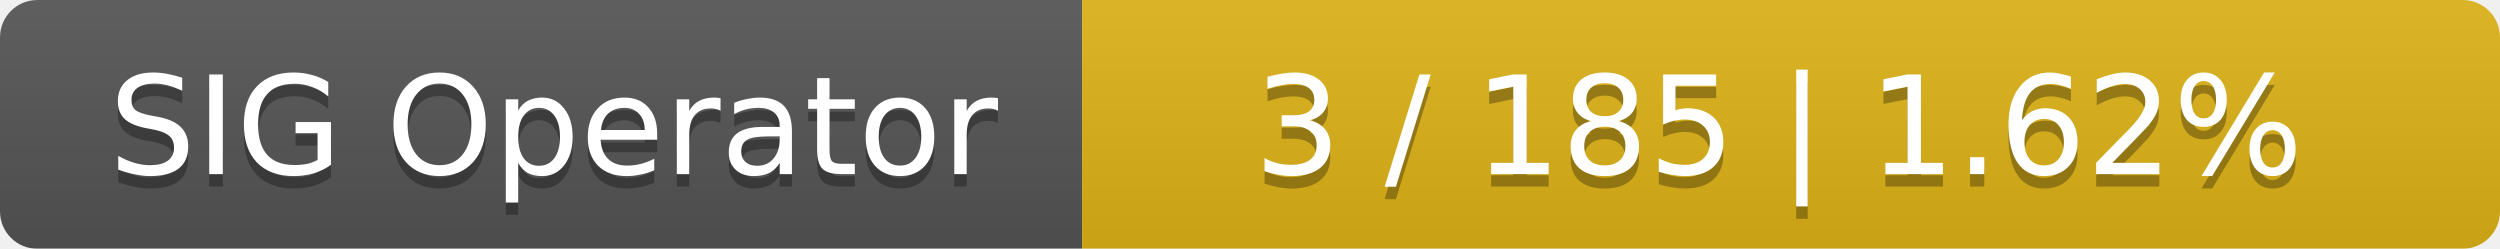
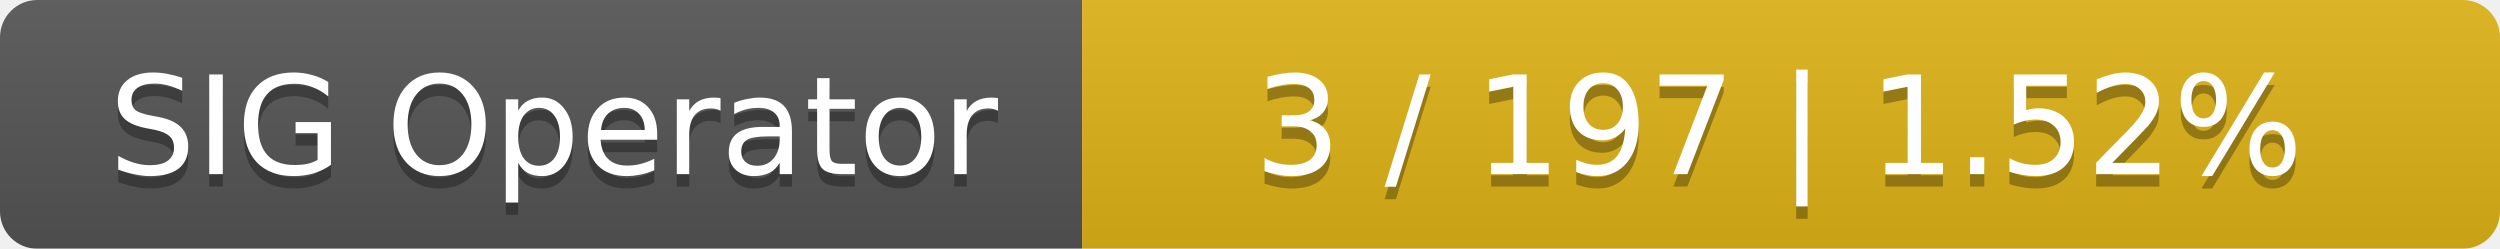
<svg xmlns="http://www.w3.org/2000/svg" width="201" height="20">
  <linearGradient id="smooth" x2="0" y2="100%">
    <stop offset="0" stop-color="#bbb" stop-opacity=".1" />
    <stop offset="1" stop-opacity=".1" />
  </linearGradient>
  <mask id="round">
    <rect width="201" height="20" rx="3" fill="#fff" />
  </mask>
  <g mask="url(#round)">
    <rect width="87" height="20" fill="#555" />
    <rect x="87" width="114" height="20" fill="#dfb317" />
    <rect width="201" height="20" fill="url(#smooth)" />
  </g>
  <g fill="#fff" text-anchor="middle" font-family="DejaVu Sans,Verdana,Geneva,sans-serif" font-size="11">
    <text x="44.5" y="15" fill="#010101" fill-opacity=".3">SIG Operator</text>
    <text x="44.5" y="14">SIG Operator</text>
-     <text x="143" y="15" fill="#010101" fill-opacity=".3">3 / 185    |    1.62%</text>
-     <text x="143" y="14">3 / 185    |    1.62%</text>
+     <text x="143" y="15" fill="#010101" fill-opacity=".3">3 / 197    |    1.52%</text>
+     <text x="143" y="14">3 / 197    |    1.52%</text>
  </g>
</svg>
